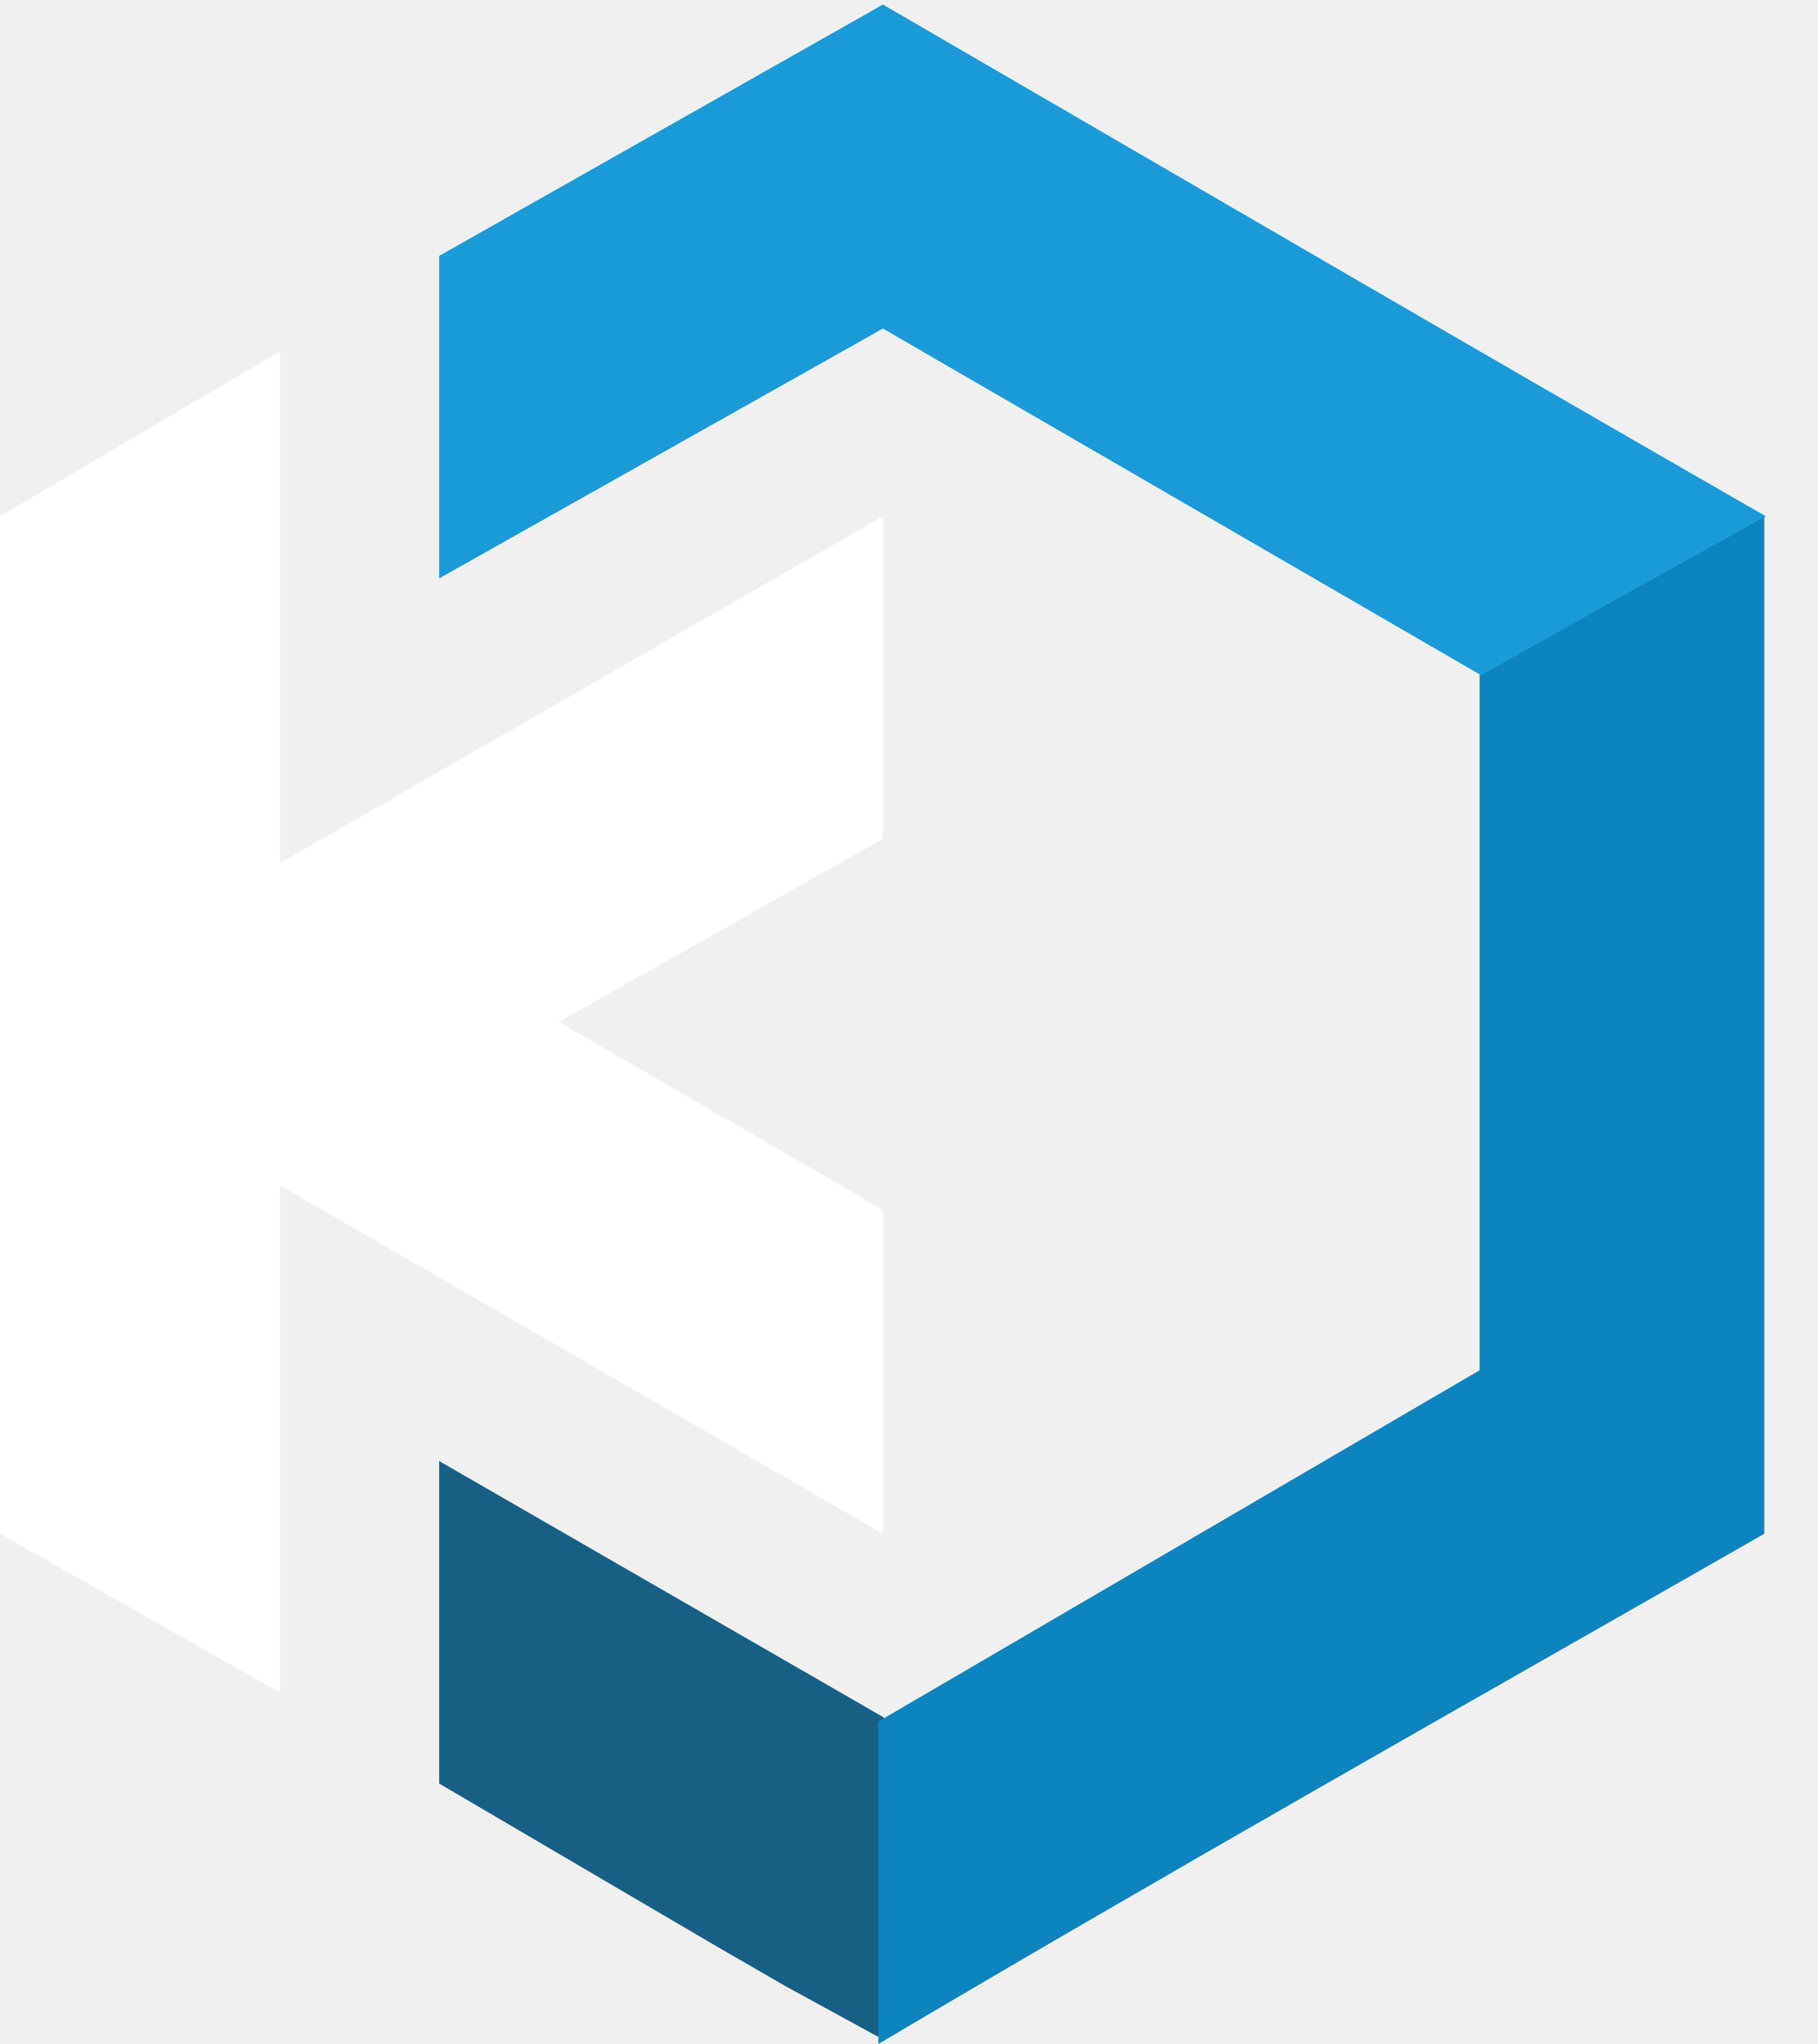
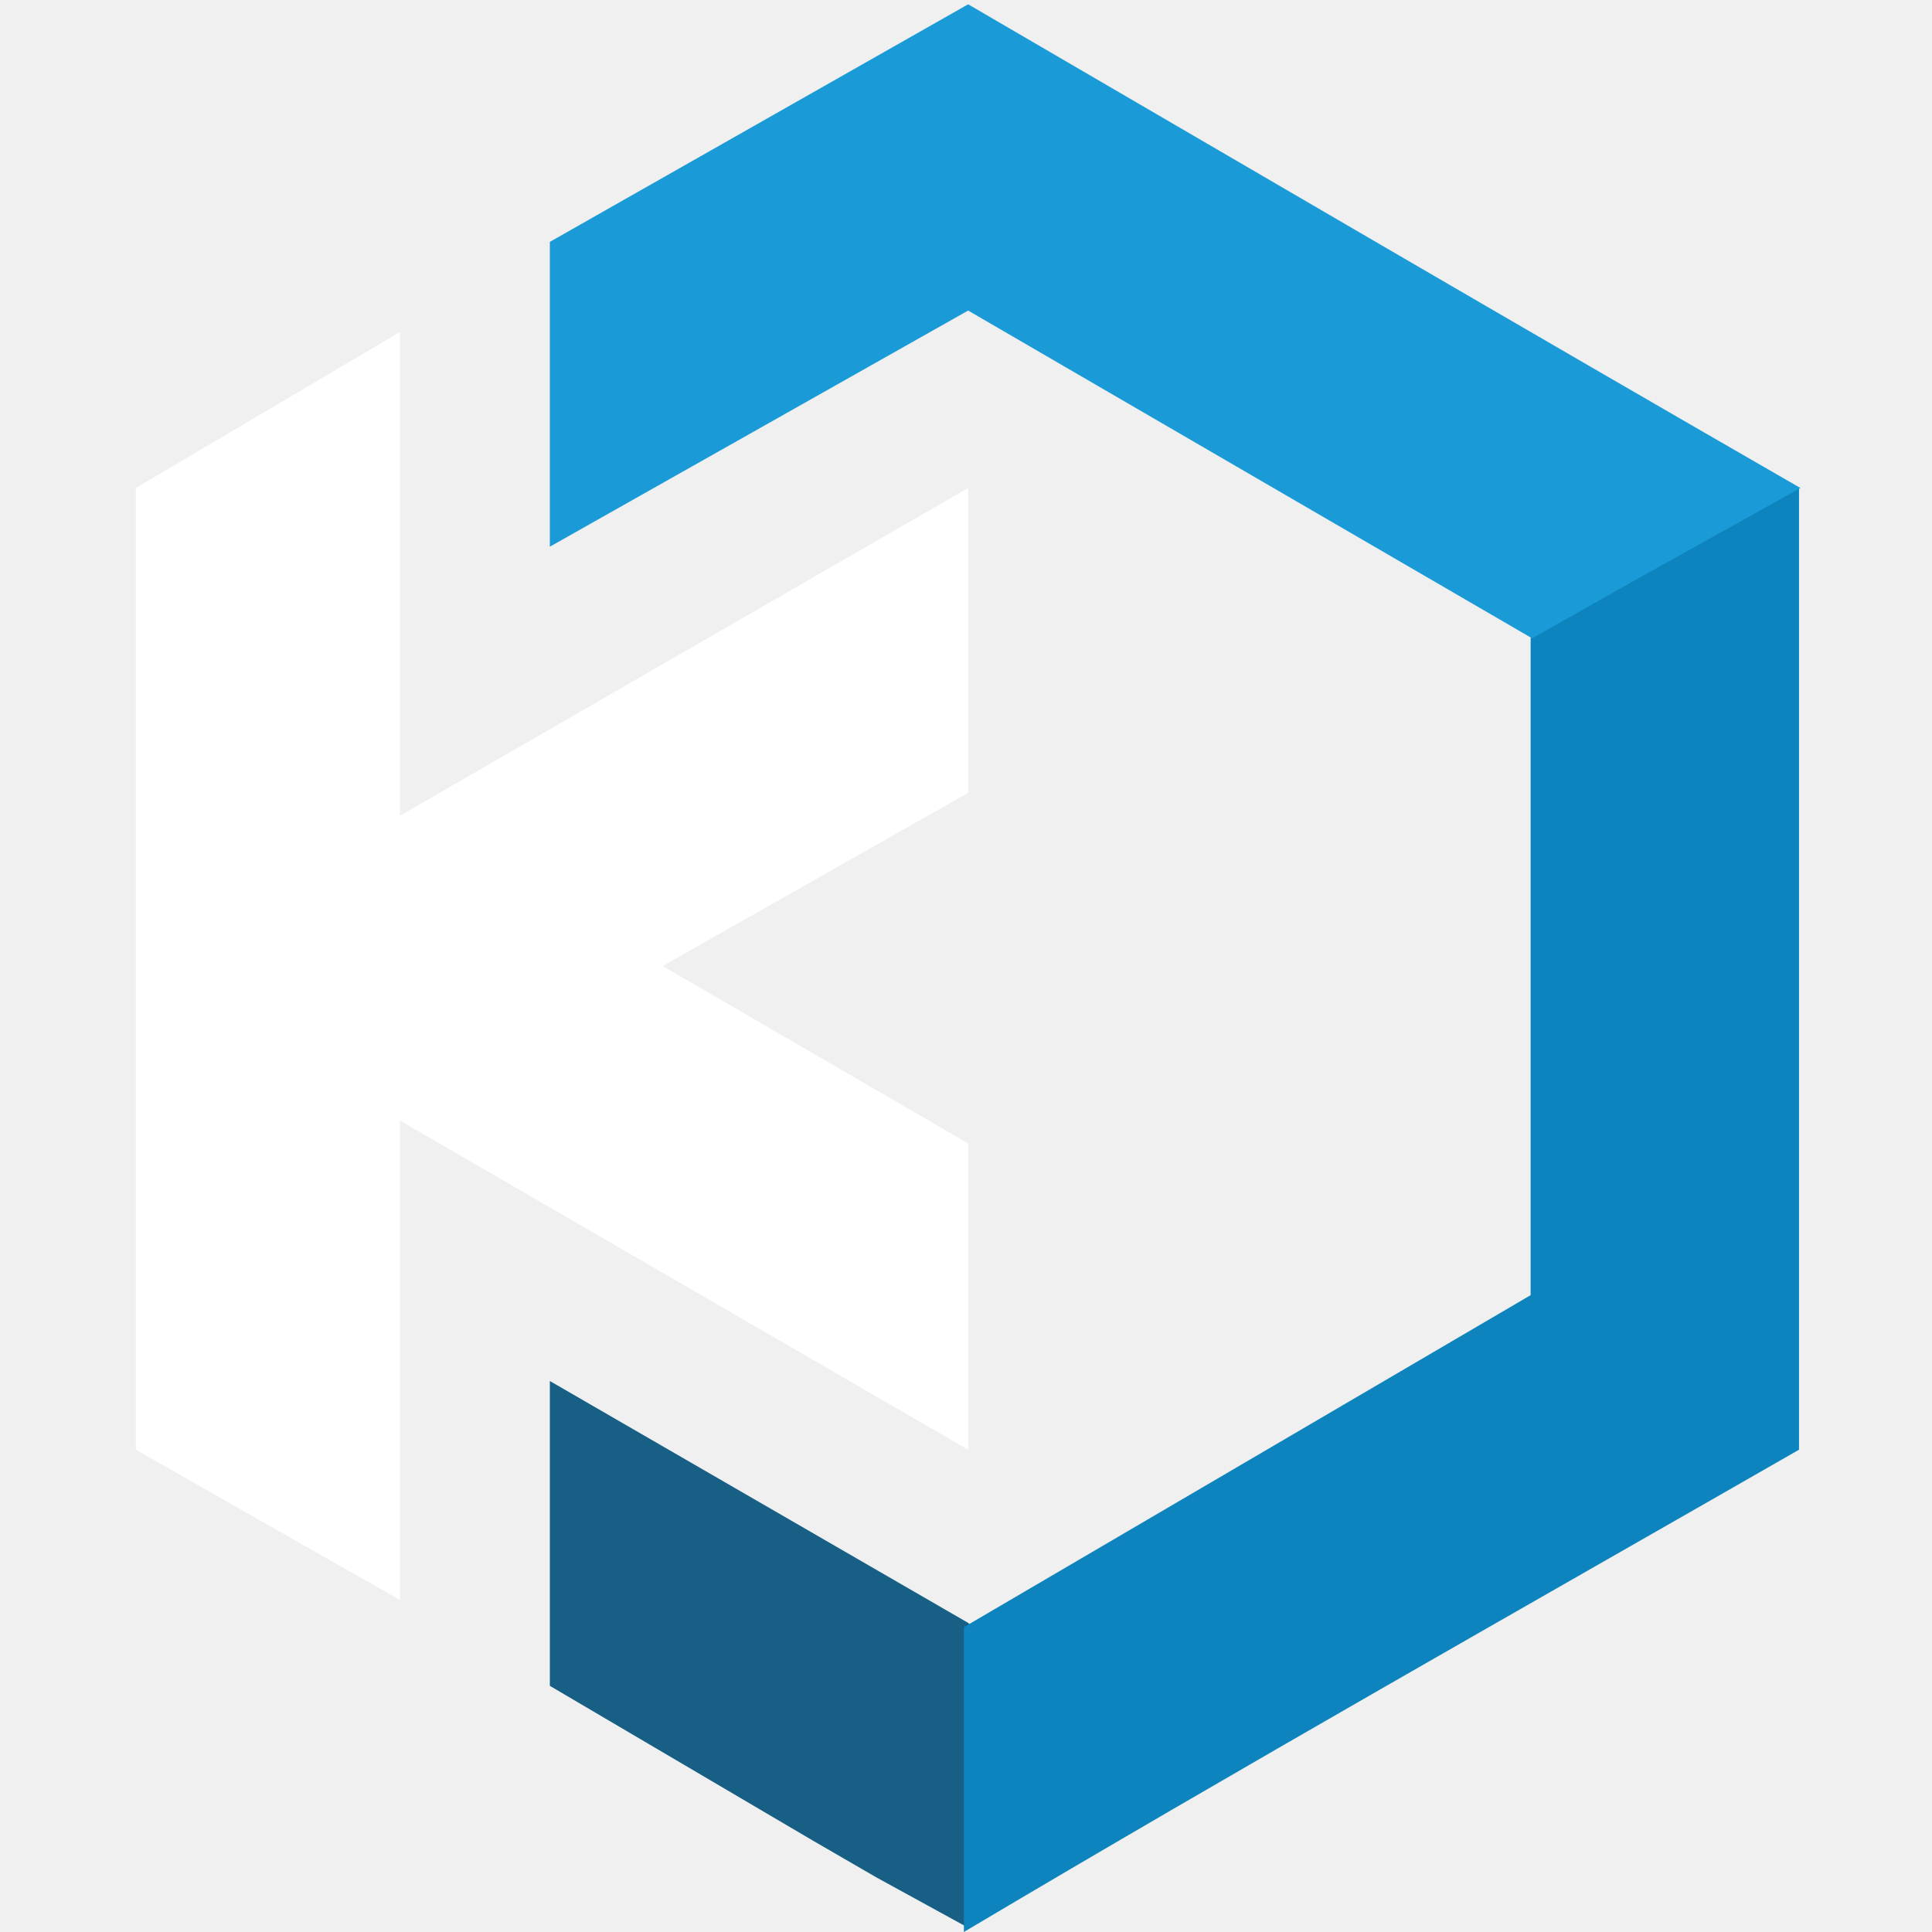
- <svg xmlns="http://www.w3.org/2000/svg" version="1.1" id="Layer_1" x="0px" y="0px" viewBox="0 328.5 120 135" width="120px" height="135px" enable-background="new 0 328.5 612 135" xml:space="preserve" style="&#10;">
-   <polygon fill="#185F85" points="29,434.2 29,439.3 29,446.3 47.4,457.1 51.9,459.7 58.3,463.2 62.7,455.5 64.3,447.3 58.3,441.9   29,425 " />
-   <path fill="#0D84BE" d="M116.5,429.8V396c0-11.1,0-22.3,0-33.4l-12.1-0.3l-2.9,3.8l-3.8,7V419L58,442.2v8.9v12.4  C77.4,452,97.1,440.9,116.5,429.8z" />
-   <polygon fill="#FFFFFF" points="18.5,385.5 18.5,351.7 0,362.6 0,429.8 18.5,440.3 18.5,406.8 58.3,429.8 58.3,429.8 58.3,408.4   36.9,396 58.3,383.9 58.3,362.6 " />
-   <path fill="#1A9BD7" d="M58.3,328.8c19.1,11.1,38.8,22.6,58.3,33.8l-10.8,6l-8,4.5l-39.5-22.9L29,366.7c0-7,0-14.3,0-21.3  L58.3,328.8z" />
+ <svg xmlns="http://www.w3.org/2000/svg" width="256" height="256" viewBox="0 0 256 256" fill="none">
+   <path d="M72.858 200.438V210.109V223.383L107.665 243.863L116.178 248.794L128.284 255.431L136.608 240.829L139.634 225.28L128.284 215.04L72.858 182.992V200.438Z" fill="#185F85" />
+   <path d="M238.379 192.095V128C238.379 106.951 238.379 85.713 238.379 64.664L215.49 64.095L210.004 71.301L202.816 84.575V171.615L127.717 215.609V232.486V256C164.415 234.193 201.681 213.144 238.379 192.095Z" fill="#0D84BE" />
+   <path d="M52.996 108.089V43.994L18 64.664V192.095L52.996 212.006V148.48L128.284 192.095V151.514L87.802 128L128.284 105.055V64.664L52.996 108.089Z" fill="white" />
+   <path d="M128.284 0.569C164.415 21.618 201.681 43.426 238.568 64.664L218.138 76.042L203.005 84.575L128.284 41.15L72.858 72.439C72.858 59.165 72.858 45.322 72.858 32.048L128.284 0.569Z" fill="#1A9BD7" />
</svg>
